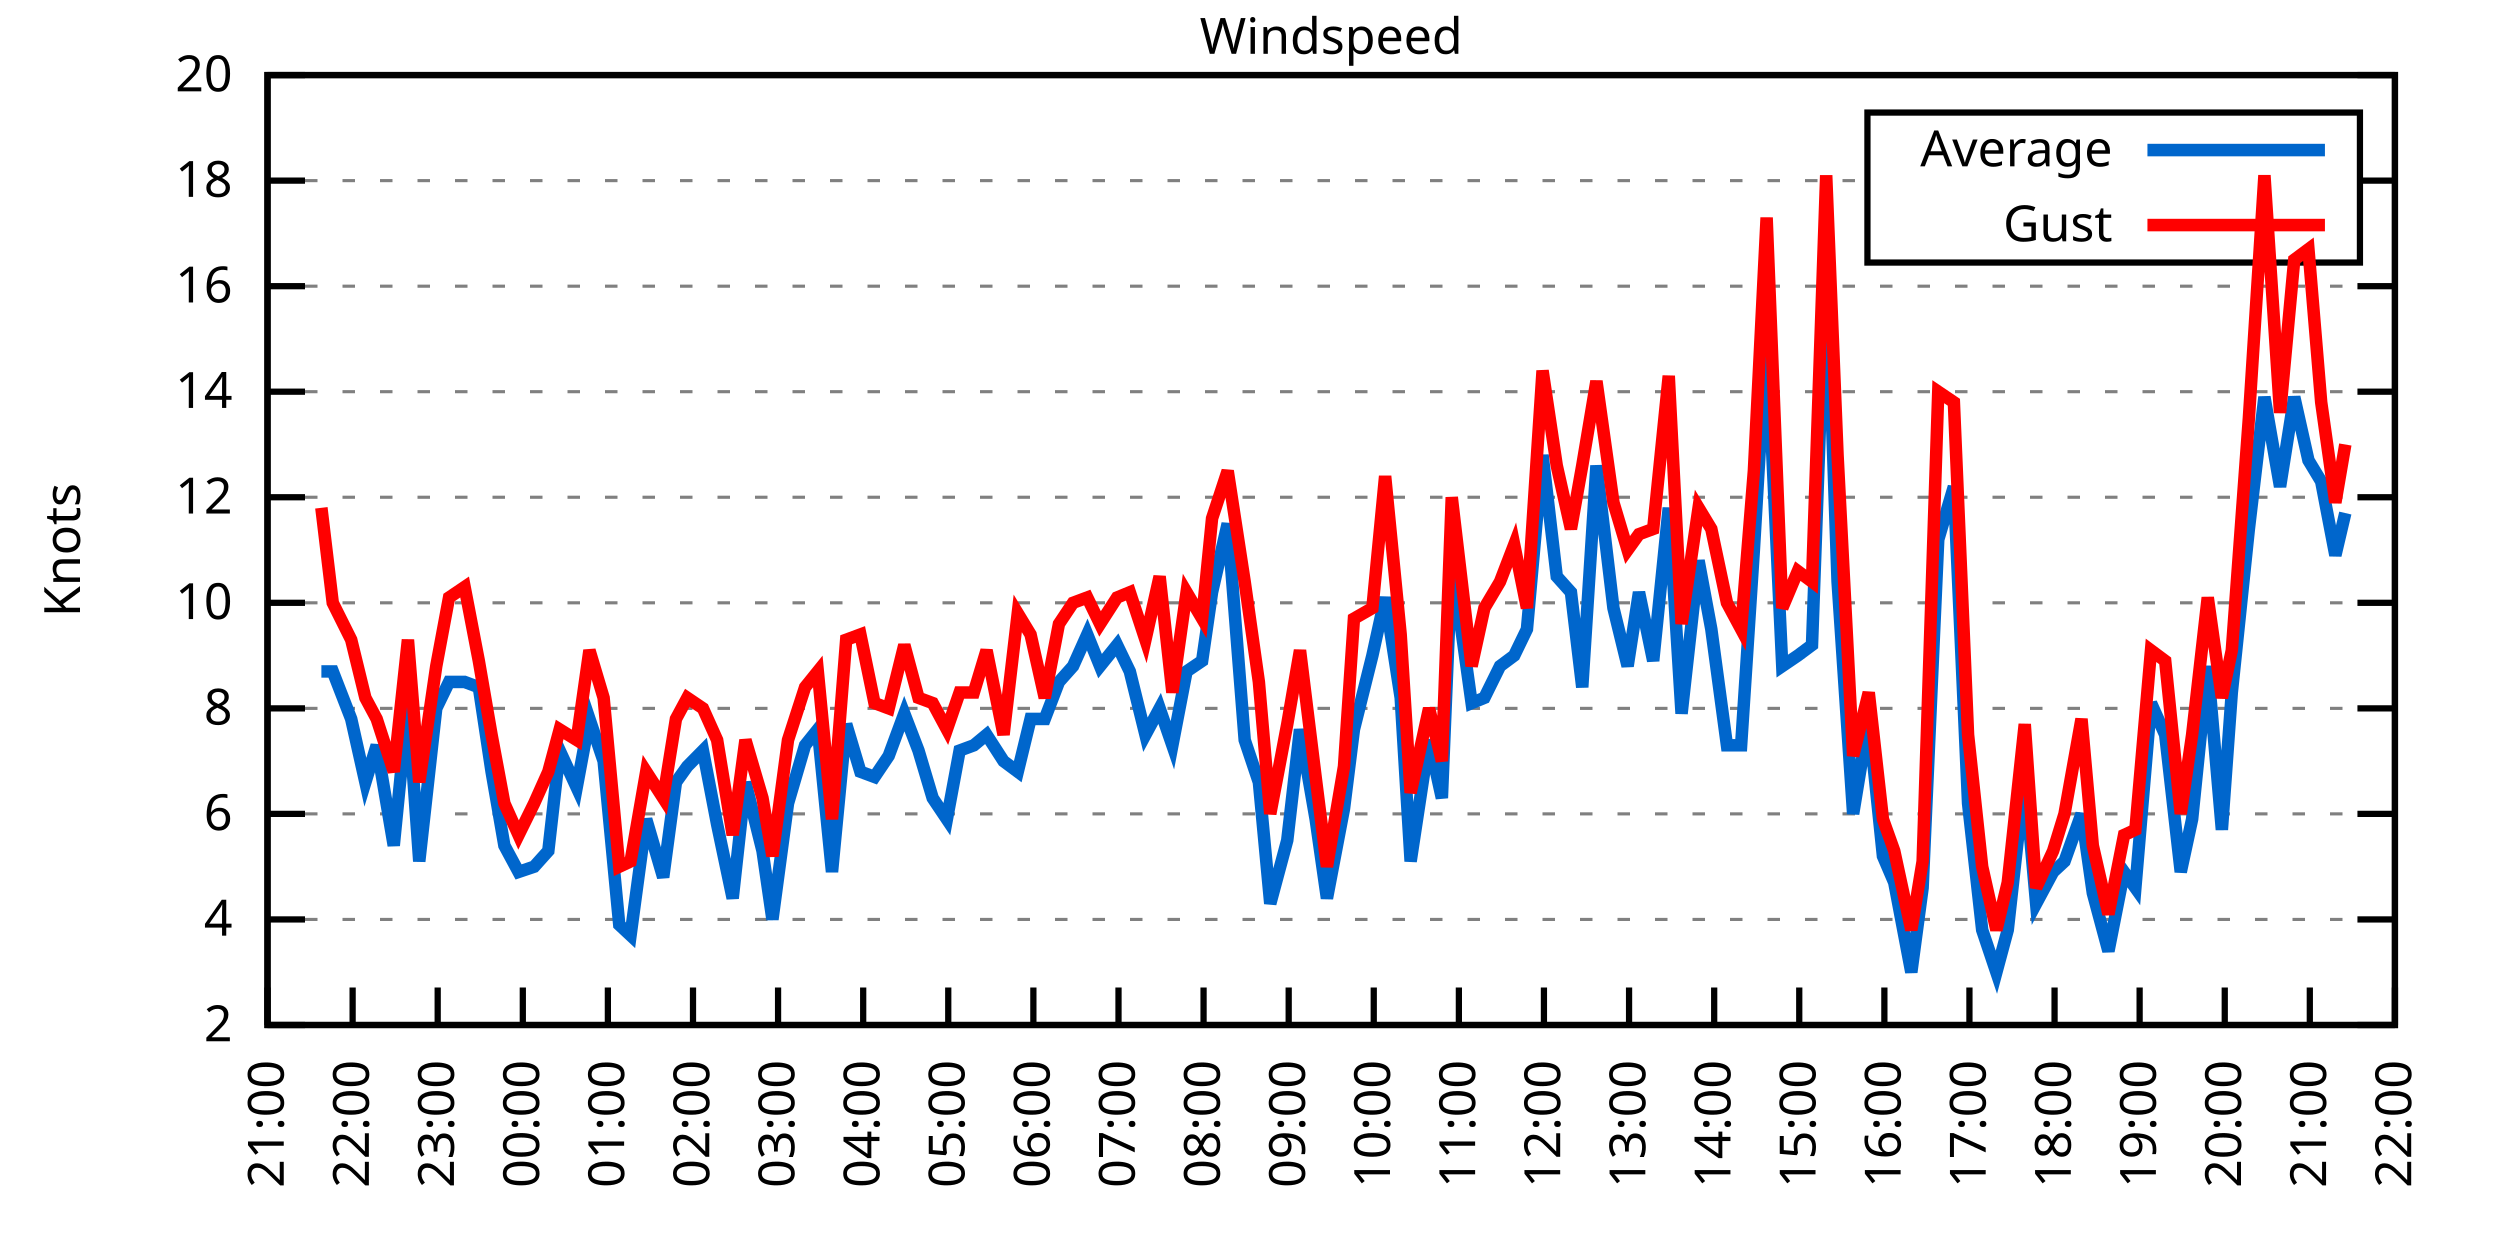
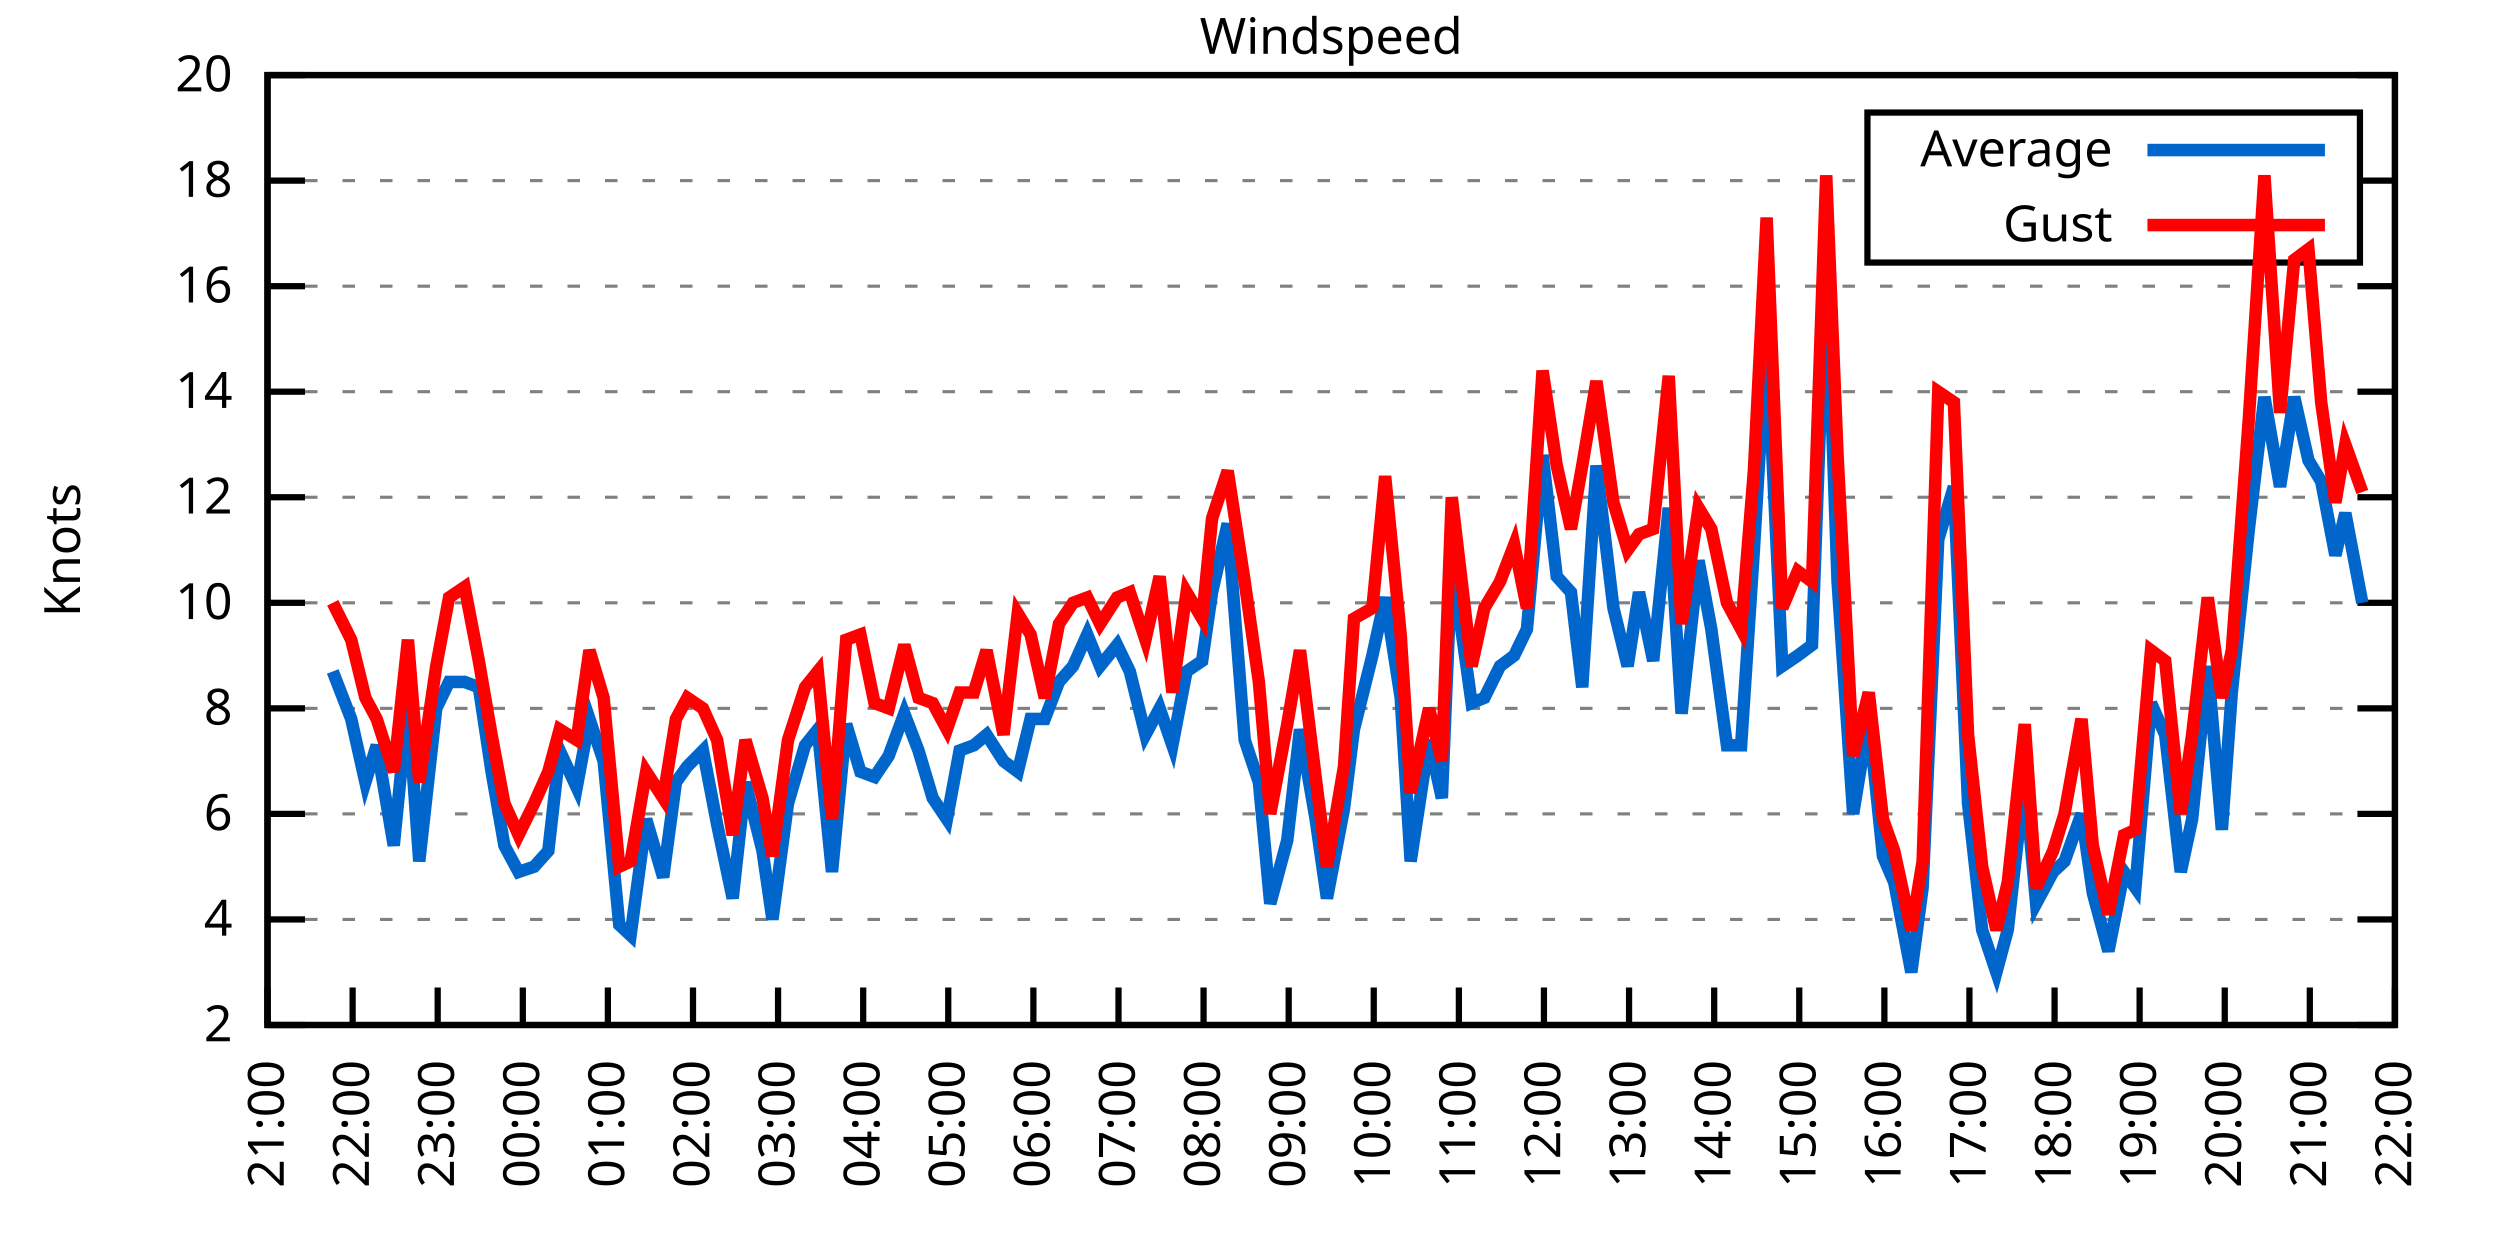
<svg xmlns="http://www.w3.org/2000/svg" xmlns:xlink="http://www.w3.org/1999/xlink" width="400" height="200" viewBox="0 0 400 200">
  <g id="gnuplot_canvas">
    <rect x="0" y="0" width="400" height="200" fill="none" />
    <defs>
      <circle id="gpDot" r="0.5" stroke-width="0.5" stroke="currentColor" />
      <path id="gpPt0" stroke-width="0.333" stroke="currentColor" d="M-1,0 h2 M0,-1 v2" />
      <path id="gpPt1" stroke-width="0.333" stroke="currentColor" d="M-1,-1 L1,1 M1,-1 L-1,1" />
      <path id="gpPt2" stroke-width="0.333" stroke="currentColor" d="M-1,0 L1,0 M0,-1 L0,1 M-1,-1 L1,1 M-1,1 L1,-1" />
      <rect id="gpPt3" stroke-width="0.333" stroke="currentColor" x="-1" y="-1" width="2" height="2" />
      <rect id="gpPt4" stroke-width="0.333" stroke="currentColor" fill="currentColor" x="-1" y="-1" width="2" height="2" />
      <circle id="gpPt5" stroke-width="0.333" stroke="currentColor" cx="0" cy="0" r="1" />
      <use xlink:href="#gpPt5" id="gpPt6" fill="currentColor" stroke="none" />
      <path id="gpPt7" stroke-width="0.333" stroke="currentColor" d="M0,-1.33 L-1.33,0.67 L1.33,0.67 z" />
      <use xlink:href="#gpPt7" id="gpPt8" fill="currentColor" stroke="none" />
      <use xlink:href="#gpPt7" id="gpPt9" stroke="currentColor" transform="rotate(180)" />
      <use xlink:href="#gpPt9" id="gpPt10" fill="currentColor" stroke="none" />
      <use xlink:href="#gpPt3" id="gpPt11" stroke="currentColor" transform="rotate(45)" />
      <use xlink:href="#gpPt11" id="gpPt12" fill="currentColor" stroke="none" />
      <path id="gpPt13" stroke-width="0.333" stroke="currentColor" d="M0,1.330 L1.265,0.411 L0.782,-1.067 L-0.782,-1.076 L-1.265,0.411 z" />
      <use xlink:href="#gpPt13" id="gpPt14" fill="currentColor" stroke="none" />
      <filter id="textbox" filterUnits="objectBoundingBox" x="0" y="0" height="1" width="1">
        <feFlood flood-color="white" flood-opacity="1" result="bgnd" />
        <feComposite in="SourceGraphic" in2="bgnd" operator="atop" />
      </filter>
      <filter id="greybox" filterUnits="objectBoundingBox" x="0" y="0" height="1" width="1">
        <feFlood flood-color="lightgrey" flood-opacity="1" result="grey" />
        <feComposite in="SourceGraphic" in2="grey" operator="atop" />
      </filter>
    </defs>
    <g fill="none" color="white" stroke="currentColor" stroke-width="1.00" stroke-linecap="butt" stroke-linejoin="miter">
</g>
    <g fill="none" color="black" stroke="currentColor" stroke-width="1.00" stroke-linecap="butt" stroke-linejoin="miter">
      <g stroke="none" shape-rendering="crispEdges">
        <polygon fill="rgb(255, 255, 255)" points="42.80,164.00 383.18,164.00 383.18,12.02 42.80,12.02 " />
      </g>
    </g>
    <g fill="none" color="black" stroke="currentColor" stroke-width="1.00" stroke-linecap="butt" stroke-linejoin="miter">
</g>
    <g fill="none" color="black" stroke="black" stroke-width="0.50" stroke-linecap="butt" stroke-linejoin="miter">
</g>
    <g fill="none" color="gray" stroke="currentColor" stroke-width="0.50" stroke-linecap="butt" stroke-linejoin="miter">
      <path stroke="gray" stroke-dasharray="2,4" class="gridline" d="M42.80,164.00 L383.19,164.00  " />
    </g>
    <g fill="none" color="gray" stroke="gray" stroke-width="1.00" stroke-linecap="butt" stroke-linejoin="miter">
</g>
    <g fill="none" color="black" stroke="currentColor" stroke-width="1.00" stroke-linecap="butt" stroke-linejoin="miter">
      <path stroke="black" d="M42.80,164.00 L48.80,164.00 M383.19,164.00 L377.19,164.00  " />
      <g transform="translate(37.20,166.60)" stroke="none" fill="black" font-family="Sans" font-size="8.00" text-anchor="end">
        <text>
          <tspan font-family="Sans"> 2</tspan>
        </text>
      </g>
    </g>
    <g fill="none" color="black" stroke="currentColor" stroke-width="1.00" stroke-linecap="butt" stroke-linejoin="miter">
</g>
    <g fill="none" color="black" stroke="black" stroke-width="0.50" stroke-linecap="butt" stroke-linejoin="miter">
</g>
    <g fill="none" color="gray" stroke="currentColor" stroke-width="0.50" stroke-linecap="butt" stroke-linejoin="miter">
      <path stroke="gray" stroke-dasharray="2,4" class="gridline" d="M42.80,147.11 L383.19,147.11  " />
    </g>
    <g fill="none" color="gray" stroke="gray" stroke-width="1.00" stroke-linecap="butt" stroke-linejoin="miter">
</g>
    <g fill="none" color="black" stroke="currentColor" stroke-width="1.00" stroke-linecap="butt" stroke-linejoin="miter">
      <path stroke="black" d="M42.80,147.11 L48.80,147.11 M383.19,147.11 L377.19,147.11  " />
      <g transform="translate(37.20,149.71)" stroke="none" fill="black" font-family="Sans" font-size="8.00" text-anchor="end">
        <text>
          <tspan font-family="Sans"> 4</tspan>
        </text>
      </g>
    </g>
    <g fill="none" color="black" stroke="currentColor" stroke-width="1.00" stroke-linecap="butt" stroke-linejoin="miter">
</g>
    <g fill="none" color="black" stroke="black" stroke-width="0.50" stroke-linecap="butt" stroke-linejoin="miter">
</g>
    <g fill="none" color="gray" stroke="currentColor" stroke-width="0.50" stroke-linecap="butt" stroke-linejoin="miter">
      <path stroke="gray" stroke-dasharray="2,4" class="gridline" d="M42.80,130.22 L383.19,130.22  " />
    </g>
    <g fill="none" color="gray" stroke="gray" stroke-width="1.00" stroke-linecap="butt" stroke-linejoin="miter">
</g>
    <g fill="none" color="black" stroke="currentColor" stroke-width="1.00" stroke-linecap="butt" stroke-linejoin="miter">
      <path stroke="black" d="M42.80,130.22 L48.80,130.22 M383.19,130.22 L377.19,130.22  " />
      <g transform="translate(37.20,132.82)" stroke="none" fill="black" font-family="Sans" font-size="8.00" text-anchor="end">
        <text>
          <tspan font-family="Sans"> 6</tspan>
        </text>
      </g>
    </g>
    <g fill="none" color="black" stroke="currentColor" stroke-width="1.00" stroke-linecap="butt" stroke-linejoin="miter">
</g>
    <g fill="none" color="black" stroke="black" stroke-width="0.50" stroke-linecap="butt" stroke-linejoin="miter">
</g>
    <g fill="none" color="gray" stroke="currentColor" stroke-width="0.50" stroke-linecap="butt" stroke-linejoin="miter">
      <path stroke="gray" stroke-dasharray="2,4" class="gridline" d="M42.80,113.34 L383.19,113.34  " />
    </g>
    <g fill="none" color="gray" stroke="gray" stroke-width="1.00" stroke-linecap="butt" stroke-linejoin="miter">
</g>
    <g fill="none" color="black" stroke="currentColor" stroke-width="1.00" stroke-linecap="butt" stroke-linejoin="miter">
      <path stroke="black" d="M42.80,113.34 L48.80,113.34 M383.19,113.34 L377.19,113.34  " />
      <g transform="translate(37.20,115.94)" stroke="none" fill="black" font-family="Sans" font-size="8.00" text-anchor="end">
        <text>
          <tspan font-family="Sans"> 8</tspan>
        </text>
      </g>
    </g>
    <g fill="none" color="black" stroke="currentColor" stroke-width="1.00" stroke-linecap="butt" stroke-linejoin="miter">
</g>
    <g fill="none" color="black" stroke="black" stroke-width="0.50" stroke-linecap="butt" stroke-linejoin="miter">
</g>
    <g fill="none" color="gray" stroke="currentColor" stroke-width="0.50" stroke-linecap="butt" stroke-linejoin="miter">
      <path stroke="gray" stroke-dasharray="2,4" class="gridline" d="M42.80,96.45 L383.19,96.45  " />
    </g>
    <g fill="none" color="gray" stroke="gray" stroke-width="1.00" stroke-linecap="butt" stroke-linejoin="miter">
</g>
    <g fill="none" color="black" stroke="currentColor" stroke-width="1.00" stroke-linecap="butt" stroke-linejoin="miter">
      <path stroke="black" d="M42.80,96.45 L48.80,96.45 M383.19,96.45 L377.19,96.45  " />
      <g transform="translate(37.20,99.05)" stroke="none" fill="black" font-family="Sans" font-size="8.00" text-anchor="end">
        <text>
          <tspan font-family="Sans"> 10</tspan>
        </text>
      </g>
    </g>
    <g fill="none" color="black" stroke="currentColor" stroke-width="1.00" stroke-linecap="butt" stroke-linejoin="miter">
</g>
    <g fill="none" color="black" stroke="black" stroke-width="0.50" stroke-linecap="butt" stroke-linejoin="miter">
</g>
    <g fill="none" color="gray" stroke="currentColor" stroke-width="0.50" stroke-linecap="butt" stroke-linejoin="miter">
      <path stroke="gray" stroke-dasharray="2,4" class="gridline" d="M42.80,79.56 L383.19,79.56  " />
    </g>
    <g fill="none" color="gray" stroke="gray" stroke-width="1.00" stroke-linecap="butt" stroke-linejoin="miter">
</g>
    <g fill="none" color="black" stroke="currentColor" stroke-width="1.00" stroke-linecap="butt" stroke-linejoin="miter">
      <path stroke="black" d="M42.80,79.56 L48.80,79.56 M383.19,79.56 L377.19,79.56  " />
      <g transform="translate(37.20,82.16)" stroke="none" fill="black" font-family="Sans" font-size="8.00" text-anchor="end">
        <text>
          <tspan font-family="Sans"> 12</tspan>
        </text>
      </g>
    </g>
    <g fill="none" color="black" stroke="currentColor" stroke-width="1.00" stroke-linecap="butt" stroke-linejoin="miter">
</g>
    <g fill="none" color="black" stroke="black" stroke-width="0.50" stroke-linecap="butt" stroke-linejoin="miter">
</g>
    <g fill="none" color="gray" stroke="currentColor" stroke-width="0.50" stroke-linecap="butt" stroke-linejoin="miter">
      <path stroke="gray" stroke-dasharray="2,4" class="gridline" d="M42.80,62.67 L383.19,62.67  " />
    </g>
    <g fill="none" color="gray" stroke="gray" stroke-width="1.00" stroke-linecap="butt" stroke-linejoin="miter">
</g>
    <g fill="none" color="black" stroke="currentColor" stroke-width="1.00" stroke-linecap="butt" stroke-linejoin="miter">
      <path stroke="black" d="M42.80,62.67 L48.80,62.67 M383.19,62.67 L377.19,62.67  " />
      <g transform="translate(37.20,65.27)" stroke="none" fill="black" font-family="Sans" font-size="8.00" text-anchor="end">
        <text>
          <tspan font-family="Sans"> 14</tspan>
        </text>
      </g>
    </g>
    <g fill="none" color="black" stroke="currentColor" stroke-width="1.00" stroke-linecap="butt" stroke-linejoin="miter">
</g>
    <g fill="none" color="black" stroke="black" stroke-width="0.50" stroke-linecap="butt" stroke-linejoin="miter">
</g>
    <g fill="none" color="gray" stroke="currentColor" stroke-width="0.50" stroke-linecap="butt" stroke-linejoin="miter">
      <path stroke="gray" stroke-dasharray="2,4" class="gridline" d="M42.80,45.79 L383.19,45.79  " />
    </g>
    <g fill="none" color="gray" stroke="gray" stroke-width="1.00" stroke-linecap="butt" stroke-linejoin="miter">
</g>
    <g fill="none" color="black" stroke="currentColor" stroke-width="1.00" stroke-linecap="butt" stroke-linejoin="miter">
      <path stroke="black" d="M42.80,45.79 L48.80,45.79 M383.19,45.79 L377.19,45.79  " />
      <g transform="translate(37.20,48.39)" stroke="none" fill="black" font-family="Sans" font-size="8.00" text-anchor="end">
        <text>
          <tspan font-family="Sans"> 16</tspan>
        </text>
      </g>
    </g>
    <g fill="none" color="black" stroke="currentColor" stroke-width="1.00" stroke-linecap="butt" stroke-linejoin="miter">
</g>
    <g fill="none" color="black" stroke="black" stroke-width="0.50" stroke-linecap="butt" stroke-linejoin="miter">
</g>
    <g fill="none" color="gray" stroke="currentColor" stroke-width="0.50" stroke-linecap="butt" stroke-linejoin="miter">
      <path stroke="gray" stroke-dasharray="2,4" class="gridline" d="M42.80,28.90 L298.79,28.90 M377.59,28.90 L383.19,28.90  " />
    </g>
    <g fill="none" color="gray" stroke="gray" stroke-width="1.00" stroke-linecap="butt" stroke-linejoin="miter">
</g>
    <g fill="none" color="black" stroke="currentColor" stroke-width="1.00" stroke-linecap="butt" stroke-linejoin="miter">
      <path stroke="black" d="M42.80,28.90 L48.80,28.90 M383.19,28.90 L377.19,28.90  " />
      <g transform="translate(37.20,31.50)" stroke="none" fill="black" font-family="Sans" font-size="8.00" text-anchor="end">
        <text>
          <tspan font-family="Sans"> 18</tspan>
        </text>
      </g>
    </g>
    <g fill="none" color="black" stroke="currentColor" stroke-width="1.00" stroke-linecap="butt" stroke-linejoin="miter">
</g>
    <g fill="none" color="black" stroke="black" stroke-width="0.50" stroke-linecap="butt" stroke-linejoin="miter">
</g>
    <g fill="none" color="gray" stroke="currentColor" stroke-width="0.50" stroke-linecap="butt" stroke-linejoin="miter">
      <path stroke="gray" stroke-dasharray="2,4" class="gridline" d="M42.80,12.01 L383.19,12.01  " />
    </g>
    <g fill="none" color="gray" stroke="gray" stroke-width="1.00" stroke-linecap="butt" stroke-linejoin="miter">
</g>
    <g fill="none" color="black" stroke="currentColor" stroke-width="1.00" stroke-linecap="butt" stroke-linejoin="miter">
      <path stroke="black" d="M42.80,12.01 L48.80,12.01 M383.19,12.01 L377.19,12.01  " />
      <g transform="translate(37.20,14.61)" stroke="none" fill="black" font-family="Sans" font-size="8.00" text-anchor="end">
        <text>
          <tspan font-family="Sans"> 20</tspan>
        </text>
      </g>
    </g>
    <g fill="none" color="black" stroke="currentColor" stroke-width="1.00" stroke-linecap="butt" stroke-linejoin="miter">
      <path stroke="black" d="M42.80,164.00 L42.80,158.00  " />
      <g transform="translate(45.40,169.60) rotate(270.00)" stroke="none" fill="black" font-family="Sans" font-size="8.00" text-anchor="end">
        <text>
          <tspan font-family="Sans">21:00</tspan>
        </text>
      </g>
    </g>
    <g fill="none" color="black" stroke="currentColor" stroke-width="1.00" stroke-linecap="butt" stroke-linejoin="miter">
      <path stroke="black" d="M56.42,164.00 L56.42,158.00  " />
      <g transform="translate(59.02,169.60) rotate(270.00)" stroke="none" fill="black" font-family="Sans" font-size="8.00" text-anchor="end">
        <text>
          <tspan font-family="Sans">22:00</tspan>
        </text>
      </g>
    </g>
    <g fill="none" color="black" stroke="currentColor" stroke-width="1.00" stroke-linecap="butt" stroke-linejoin="miter">
      <path stroke="black" d="M70.03,164.00 L70.03,158.00  " />
      <g transform="translate(72.63,169.60) rotate(270.00)" stroke="none" fill="black" font-family="Sans" font-size="8.00" text-anchor="end">
        <text>
          <tspan font-family="Sans">23:00</tspan>
        </text>
      </g>
    </g>
    <g fill="none" color="black" stroke="currentColor" stroke-width="1.00" stroke-linecap="butt" stroke-linejoin="miter">
      <path stroke="black" d="M83.65,164.00 L83.65,158.00  " />
      <g transform="translate(86.25,169.60) rotate(270.00)" stroke="none" fill="black" font-family="Sans" font-size="8.00" text-anchor="end">
        <text>
          <tspan font-family="Sans">00:00</tspan>
        </text>
      </g>
    </g>
    <g fill="none" color="black" stroke="currentColor" stroke-width="1.00" stroke-linecap="butt" stroke-linejoin="miter">
      <path stroke="black" d="M97.26,164.00 L97.26,158.00  " />
      <g transform="translate(99.86,169.60) rotate(270.00)" stroke="none" fill="black" font-family="Sans" font-size="8.00" text-anchor="end">
        <text>
          <tspan font-family="Sans">01:00</tspan>
        </text>
      </g>
    </g>
    <g fill="none" color="black" stroke="currentColor" stroke-width="1.00" stroke-linecap="butt" stroke-linejoin="miter">
      <path stroke="black" d="M110.88,164.00 L110.88,158.00  " />
      <g transform="translate(113.48,169.60) rotate(270.00)" stroke="none" fill="black" font-family="Sans" font-size="8.00" text-anchor="end">
        <text>
          <tspan font-family="Sans">02:00</tspan>
        </text>
      </g>
    </g>
    <g fill="none" color="black" stroke="currentColor" stroke-width="1.00" stroke-linecap="butt" stroke-linejoin="miter">
      <path stroke="black" d="M124.49,164.00 L124.49,158.00  " />
      <g transform="translate(127.09,169.60) rotate(270.00)" stroke="none" fill="black" font-family="Sans" font-size="8.00" text-anchor="end">
        <text>
          <tspan font-family="Sans">03:00</tspan>
        </text>
      </g>
    </g>
    <g fill="none" color="black" stroke="currentColor" stroke-width="1.00" stroke-linecap="butt" stroke-linejoin="miter">
      <path stroke="black" d="M138.11,164.00 L138.11,158.00  " />
      <g transform="translate(140.71,169.60) rotate(270.00)" stroke="none" fill="black" font-family="Sans" font-size="8.00" text-anchor="end">
        <text>
          <tspan font-family="Sans">04:00</tspan>
        </text>
      </g>
    </g>
    <g fill="none" color="black" stroke="currentColor" stroke-width="1.00" stroke-linecap="butt" stroke-linejoin="miter">
      <path stroke="black" d="M151.72,164.00 L151.72,158.00  " />
      <g transform="translate(154.32,169.60) rotate(270.00)" stroke="none" fill="black" font-family="Sans" font-size="8.00" text-anchor="end">
        <text>
          <tspan font-family="Sans">05:00</tspan>
        </text>
      </g>
    </g>
    <g fill="none" color="black" stroke="currentColor" stroke-width="1.00" stroke-linecap="butt" stroke-linejoin="miter">
      <path stroke="black" d="M165.34,164.00 L165.34,158.00  " />
      <g transform="translate(167.94,169.60) rotate(270.00)" stroke="none" fill="black" font-family="Sans" font-size="8.00" text-anchor="end">
        <text>
          <tspan font-family="Sans">06:00</tspan>
        </text>
      </g>
    </g>
    <g fill="none" color="black" stroke="currentColor" stroke-width="1.00" stroke-linecap="butt" stroke-linejoin="miter">
      <path stroke="black" d="M178.96,164.00 L178.96,158.00  " />
      <g transform="translate(181.56,169.60) rotate(270.00)" stroke="none" fill="black" font-family="Sans" font-size="8.00" text-anchor="end">
        <text>
          <tspan font-family="Sans">07:00</tspan>
        </text>
      </g>
    </g>
    <g fill="none" color="black" stroke="currentColor" stroke-width="1.00" stroke-linecap="butt" stroke-linejoin="miter">
      <path stroke="black" d="M192.57,164.00 L192.57,158.00  " />
      <g transform="translate(195.17,169.60) rotate(270.00)" stroke="none" fill="black" font-family="Sans" font-size="8.00" text-anchor="end">
        <text>
          <tspan font-family="Sans">08:00</tspan>
        </text>
      </g>
    </g>
    <g fill="none" color="black" stroke="currentColor" stroke-width="1.00" stroke-linecap="butt" stroke-linejoin="miter">
      <path stroke="black" d="M206.19,164.00 L206.19,158.00  " />
      <g transform="translate(208.79,169.60) rotate(270.00)" stroke="none" fill="black" font-family="Sans" font-size="8.00" text-anchor="end">
        <text>
          <tspan font-family="Sans">09:00</tspan>
        </text>
      </g>
    </g>
    <g fill="none" color="black" stroke="currentColor" stroke-width="1.00" stroke-linecap="butt" stroke-linejoin="miter">
      <path stroke="black" d="M219.80,164.00 L219.80,158.00  " />
      <g transform="translate(222.40,169.60) rotate(270.00)" stroke="none" fill="black" font-family="Sans" font-size="8.00" text-anchor="end">
        <text>
          <tspan font-family="Sans">10:00</tspan>
        </text>
      </g>
    </g>
    <g fill="none" color="black" stroke="currentColor" stroke-width="1.00" stroke-linecap="butt" stroke-linejoin="miter">
      <path stroke="black" d="M233.42,164.00 L233.42,158.00  " />
      <g transform="translate(236.02,169.60) rotate(270.00)" stroke="none" fill="black" font-family="Sans" font-size="8.00" text-anchor="end">
        <text>
          <tspan font-family="Sans">11:00</tspan>
        </text>
      </g>
    </g>
    <g fill="none" color="black" stroke="currentColor" stroke-width="1.00" stroke-linecap="butt" stroke-linejoin="miter">
      <path stroke="black" d="M247.03,164.00 L247.03,158.00  " />
      <g transform="translate(249.63,169.60) rotate(270.00)" stroke="none" fill="black" font-family="Sans" font-size="8.00" text-anchor="end">
        <text>
          <tspan font-family="Sans">12:00</tspan>
        </text>
      </g>
    </g>
    <g fill="none" color="black" stroke="currentColor" stroke-width="1.00" stroke-linecap="butt" stroke-linejoin="miter">
      <path stroke="black" d="M260.65,164.00 L260.65,158.00  " />
      <g transform="translate(263.25,169.60) rotate(270.00)" stroke="none" fill="black" font-family="Sans" font-size="8.00" text-anchor="end">
        <text>
          <tspan font-family="Sans">13:00</tspan>
        </text>
      </g>
    </g>
    <g fill="none" color="black" stroke="currentColor" stroke-width="1.00" stroke-linecap="butt" stroke-linejoin="miter">
      <path stroke="black" d="M274.27,164.00 L274.27,158.00  " />
      <g transform="translate(276.87,169.60) rotate(270.00)" stroke="none" fill="black" font-family="Sans" font-size="8.00" text-anchor="end">
        <text>
          <tspan font-family="Sans">14:00</tspan>
        </text>
      </g>
    </g>
    <g fill="none" color="black" stroke="currentColor" stroke-width="1.00" stroke-linecap="butt" stroke-linejoin="miter">
      <path stroke="black" d="M287.88,164.00 L287.88,158.00  " />
      <g transform="translate(290.48,169.60) rotate(270.00)" stroke="none" fill="black" font-family="Sans" font-size="8.00" text-anchor="end">
        <text>
          <tspan font-family="Sans">15:00</tspan>
        </text>
      </g>
    </g>
    <g fill="none" color="black" stroke="currentColor" stroke-width="1.00" stroke-linecap="butt" stroke-linejoin="miter">
      <path stroke="black" d="M301.50,164.00 L301.50,158.00  " />
      <g transform="translate(304.10,169.60) rotate(270.00)" stroke="none" fill="black" font-family="Sans" font-size="8.00" text-anchor="end">
        <text>
          <tspan font-family="Sans">16:00</tspan>
        </text>
      </g>
    </g>
    <g fill="none" color="black" stroke="currentColor" stroke-width="1.00" stroke-linecap="butt" stroke-linejoin="miter">
      <path stroke="black" d="M315.11,164.00 L315.11,158.00  " />
      <g transform="translate(317.71,169.60) rotate(270.00)" stroke="none" fill="black" font-family="Sans" font-size="8.00" text-anchor="end">
        <text>
          <tspan font-family="Sans">17:00</tspan>
        </text>
      </g>
    </g>
    <g fill="none" color="black" stroke="currentColor" stroke-width="1.00" stroke-linecap="butt" stroke-linejoin="miter">
      <path stroke="black" d="M328.73,164.00 L328.73,158.00  " />
      <g transform="translate(331.33,169.60) rotate(270.00)" stroke="none" fill="black" font-family="Sans" font-size="8.00" text-anchor="end">
        <text>
          <tspan font-family="Sans">18:00</tspan>
        </text>
      </g>
    </g>
    <g fill="none" color="black" stroke="currentColor" stroke-width="1.00" stroke-linecap="butt" stroke-linejoin="miter">
      <path stroke="black" d="M342.34,164.00 L342.34,158.00  " />
      <g transform="translate(344.94,169.60) rotate(270.00)" stroke="none" fill="black" font-family="Sans" font-size="8.00" text-anchor="end">
        <text>
          <tspan font-family="Sans">19:00</tspan>
        </text>
      </g>
    </g>
    <g fill="none" color="black" stroke="currentColor" stroke-width="1.00" stroke-linecap="butt" stroke-linejoin="miter">
      <path stroke="black" d="M355.96,164.00 L355.96,158.00  " />
      <g transform="translate(358.56,169.60) rotate(270.00)" stroke="none" fill="black" font-family="Sans" font-size="8.00" text-anchor="end">
        <text>
          <tspan font-family="Sans">20:00</tspan>
        </text>
      </g>
    </g>
    <g fill="none" color="black" stroke="currentColor" stroke-width="1.00" stroke-linecap="butt" stroke-linejoin="miter">
      <path stroke="black" d="M369.57,164.00 L369.57,158.00  " />
      <g transform="translate(372.17,169.60) rotate(270.00)" stroke="none" fill="black" font-family="Sans" font-size="8.00" text-anchor="end">
        <text>
          <tspan font-family="Sans">21:00</tspan>
        </text>
      </g>
    </g>
    <g fill="none" color="black" stroke="currentColor" stroke-width="1.00" stroke-linecap="butt" stroke-linejoin="miter">
      <path stroke="black" d="M383.19,164.00 L383.19,158.00  " />
      <g transform="translate(385.79,169.60) rotate(270.00)" stroke="none" fill="black" font-family="Sans" font-size="8.00" text-anchor="end">
        <text>
          <tspan font-family="Sans">22:00</tspan>
        </text>
      </g>
    </g>
    <g fill="none" color="black" stroke="currentColor" stroke-width="1.00" stroke-linecap="butt" stroke-linejoin="miter">
</g>
    <g fill="none" color="black" stroke="currentColor" stroke-width="1.00" stroke-linecap="butt" stroke-linejoin="miter">
      <path stroke="black" d="M42.80,12.01 L42.80,164.00 L383.19,164.00 L383.19,12.01 L42.80,12.01 Z  " />
    </g>
    <g fill="none" color="black" stroke="currentColor" stroke-width="1.00" stroke-linecap="butt" stroke-linejoin="miter">
</g>
    <g fill="none" color="black" stroke="currentColor" stroke-width="1.00" stroke-linecap="butt" stroke-linejoin="miter">
      <path stroke="black" d="M298.79,42.01 L298.79,18.01 L377.59,18.01 L377.59,42.01 L298.79,42.01 Z  " />
    </g>
    <g id="Windspeed_plot_1">
      <g fill="none" color="white" stroke="black" stroke-width="2.00" stroke-linecap="butt" stroke-linejoin="miter">
</g>
      <g fill="none" color="black" stroke="currentColor" stroke-width="2.00" stroke-linecap="butt" stroke-linejoin="miter">
        <g transform="translate(337.99,26.61)" stroke="none" fill="black" font-family="Sans" font-size="8.00" text-anchor="end">
          <text>
            <tspan font-family="Sans">Average</tspan>
          </text>
        </g>
      </g>
      <g fill="none" color="black" stroke="currentColor" stroke-width="2.00" stroke-linecap="butt" stroke-linejoin="miter">
-         <path stroke="rgb(  0, 102, 204)" d="M343.59,24.01 L371.99,24.01 M51.42,107.43 L53.24,107.43 L56.19,115.03 L58.46,125.16 L60.27,119.25 L63.00,135.29   L65.27,112.49 L67.08,137.82 L69.80,113.34 L71.85,109.11 L74.34,109.11 L76.61,109.96 L78.65,123.47 L80.70,135.29   L82.97,139.51 L85.46,138.67 L87.73,136.14 L89.55,120.09 L92.27,126.00 L94.31,115.03 L96.58,121.78 L99.08,147.96   L100.89,149.65 L103.39,131.07 L106.11,140.36 L108.15,125.16 L109.97,122.62 L112.47,120.09 L114.74,131.91 L117.23,143.73   L119.27,125.16 L122.00,136.14 L123.59,147.11 L126.08,128.54 L128.81,119.25 L130.85,116.71 L133.12,139.51 L135.39,115.87   L137.66,123.47 L139.92,124.31 L142.19,120.94 L144.69,114.18 L146.96,120.09 L149.23,127.69 L151.50,131.07 L153.54,120.09   L155.81,119.25 L157.85,117.56 L160.57,121.78 L162.84,123.47 L164.89,115.03 L167.16,115.03 L169.43,109.11 L171.69,106.58   L173.96,101.52 L176.01,106.58 L178.73,103.20 L180.77,107.43 L183.27,117.56 L185.54,113.34 L187.58,119.25 L189.85,107.43   L192.34,105.74 L193.93,94.76 L196.43,83.78 L199.15,118.40 L201.42,125.16 L203.24,144.58 L205.96,134.45 L208.00,116.71   L210.50,131.07 L212.31,143.73 L215.04,129.38 L216.63,116.71 L219.58,104.89 L221.62,95.60 L224.11,111.65 L225.70,137.82   L228.65,118.40 L230.70,127.69 L232.28,89.69 L235.46,112.49 L237.50,111.65 L240.00,106.58 L242.27,104.89 L244.31,100.67   L246.81,72.81 L249.08,92.23 L251.35,94.76 L253.16,109.96 L255.43,74.49 L258.15,97.29 L260.42,106.58 L262.24,94.76   L264.51,105.74 L267.00,81.25 L269.05,114.18 L271.77,89.69 L273.81,100.67 L276.31,119.25 L278.58,119.25 L280.62,88.00   L282.66,53.39 L285.16,106.58 L287.65,104.89 L289.92,103.20 L292.19,40.72 L294.01,93.07 L296.50,130.22 L299.00,115.03   L301.27,136.98 L303.08,141.20 L305.81,155.56 L307.62,142.05 L310.12,86.32 L312.62,77.87 L314.89,128.54 L317.15,148.80   L319.42,155.56 L321.24,148.80 L323.96,124.31 L325.78,144.58 L328.50,139.51 L330.32,137.82 L333.04,130.22 L334.85,142.89   L337.35,152.18 L339.85,139.51 L341.66,142.05 L344.16,112.49 L346.43,117.56 L348.92,139.51 L350.74,131.07 L353.24,106.58   L355.50,132.76 L357.09,110.80 L359.82,84.63 L362.31,63.52 L364.81,77.87 L367.08,63.52 L369.35,73.65 L371.39,77.03   L373.66,88.85 L375.25,82.09  " />
+         <path stroke="rgb(  0, 102, 204)" d="M343.59,24.01 L371.99,24.01 M53.24,107.43 L56.19,115.03 L58.46,125.16 L60.27,119.25 L63.00,135.29 L65.27,112.49   L67.08,137.82 L69.80,113.34 L71.85,109.11 L74.34,109.11 L76.61,109.96 L78.65,123.47 L80.70,135.29 L82.97,139.51   L85.46,138.67 L87.73,136.14 L89.55,120.09 L92.27,126.00 L94.31,115.03 L96.58,121.78 L99.08,147.96 L100.89,149.65   L103.39,131.07 L106.11,140.36 L108.15,125.16 L109.97,122.62 L112.47,120.09 L114.74,131.91 L117.23,143.73 L119.27,125.16   L122.00,136.14 L123.59,147.11 L126.08,128.54 L128.81,119.25 L130.85,116.71 L133.12,139.51 L135.39,115.87 L137.66,123.47   L139.92,124.31 L142.19,120.94 L144.69,114.18 L146.96,120.09 L149.23,127.69 L151.50,131.07 L153.54,120.09 L155.81,119.25   L157.85,117.56 L160.57,121.78 L162.84,123.47 L164.89,115.03 L167.16,115.03 L169.43,109.11 L171.69,106.58 L173.96,101.52   L176.01,106.58 L178.73,103.20 L180.77,107.43 L183.27,117.56 L185.54,113.34 L187.58,119.25 L189.85,107.43 L192.34,105.74   L193.93,94.76 L196.43,83.78 L199.15,118.40 L201.42,125.16 L203.24,144.58 L205.96,134.45 L208.00,116.71 L210.50,131.07   L212.31,143.73 L215.04,129.38 L216.63,116.71 L219.58,104.89 L221.62,95.60 L224.11,111.65 L225.70,137.82 L228.65,118.40   L230.70,127.69 L232.28,89.69 L235.46,112.49 L237.50,111.65 L240.00,106.58 L242.27,104.89 L244.31,100.67 L246.81,72.81   L249.08,92.23 L251.35,94.76 L253.16,109.96 L255.43,74.49 L258.15,97.29 L260.42,106.58 L262.24,94.76 L264.51,105.74   L267.00,81.25 L269.05,114.18 L271.77,89.69 L273.81,100.67 L276.31,119.25 L278.58,119.25 L280.62,88.00 L282.66,53.39   L285.16,106.58 L287.65,104.89 L289.92,103.20 L292.19,40.72 L294.01,93.07 L296.50,130.22 L299.00,115.03 L301.27,136.98   L303.08,141.20 L305.81,155.56 L307.62,142.05 L310.12,86.32 L312.62,77.87 L314.89,128.54 L317.15,148.80 L319.42,155.56   L321.24,148.80 L323.96,124.31 L325.78,144.58 L328.50,139.51 L330.32,137.82 L333.04,130.22 L334.85,142.89 L337.35,152.18   L339.85,139.51 L341.66,142.05 L344.16,112.49 L346.43,117.56 L348.92,139.51 L350.74,131.07 L353.24,106.58 L355.50,132.76   L357.09,110.80 L359.82,84.63 L362.31,63.52 L364.81,77.87 L367.08,63.52 L369.35,73.65 L371.39,77.03 L373.66,88.85   L375.25,82.09 L377.97,96.45  " />
      </g>
    </g>
    <g id="Windspeed_plot_2">
      <g fill="none" color="black" stroke="currentColor" stroke-width="2.00" stroke-linecap="butt" stroke-linejoin="miter">
        <g transform="translate(337.99,38.61)" stroke="none" fill="black" font-family="Sans" font-size="8.00" text-anchor="end">
          <text>
            <tspan font-family="Sans">Gust</tspan>
          </text>
        </g>
      </g>
      <g fill="none" color="black" stroke="currentColor" stroke-width="2.00" stroke-linecap="butt" stroke-linejoin="miter">
-         <path stroke="rgb(255,   0,   0)" d="M343.59,36.01 L371.99,36.01 M51.42,81.25 L53.24,96.45 L56.19,102.36 L58.46,111.65 L60.27,115.03 L63.00,123.47   L65.27,102.36 L67.08,125.16 L69.80,106.58 L71.85,95.60 L74.34,93.92 L76.61,105.74 L78.65,117.56 L80.70,128.54   L82.97,133.60 L85.46,128.54 L87.73,123.47 L89.55,116.71 L92.27,118.40 L94.31,104.05 L96.58,111.65 L99.08,138.67   L100.89,137.82 L103.39,123.47 L106.11,127.69 L108.15,115.03 L109.97,111.65 L112.47,113.34 L114.74,118.40 L117.23,133.60   L119.27,118.40 L122.00,127.69 L123.59,136.98 L126.08,118.40 L128.81,109.96 L130.85,107.43 L133.12,131.07 L135.39,102.36   L137.66,101.52 L139.92,112.49 L142.19,113.34 L144.69,103.20 L146.96,111.65 L149.23,112.49 L151.50,116.71 L153.54,110.80   L155.81,110.80 L157.85,104.05 L160.57,117.56 L162.84,98.14 L164.89,101.52 L167.16,111.65 L169.43,99.83 L171.69,96.45   L173.96,95.60 L176.01,99.83 L178.73,95.60 L180.77,94.76 L183.27,102.36 L185.54,92.23 L187.58,110.80 L189.85,94.76   L192.34,98.98 L193.93,82.94 L196.43,75.34 L199.15,93.07 L201.42,109.11 L203.24,130.22 L205.96,115.87 L208.00,104.05   L210.50,124.31 L212.31,138.67 L215.04,122.62 L216.63,98.98 L219.58,97.29 L221.62,76.18 L224.11,101.52 L225.70,126.85   L228.65,113.34 L230.70,121.78 L232.28,79.56 L235.46,106.58 L237.50,97.29 L240.00,93.07 L242.27,87.16 L244.31,97.29   L246.81,59.30 L249.08,74.49 L251.35,84.63 L253.16,74.49 L255.43,60.98 L258.15,80.41 L260.42,88.00 L262.24,85.47   L264.51,84.63 L267.00,60.14 L269.05,99.83 L271.77,81.25 L273.81,84.63 L276.31,96.45 L278.58,100.67 L280.62,75.34   L282.66,34.81 L285.16,97.29 L287.65,91.38 L289.92,93.07 L292.19,28.05 L294.01,72.81 L296.50,120.94 L299.00,110.80   L301.27,131.07 L303.08,136.14 L305.81,148.80 L307.62,137.82 L310.12,62.67 L312.62,64.36 L314.89,117.56 L317.15,138.67   L319.42,148.80 L321.24,141.20 L323.96,115.87 L325.78,142.05 L328.50,136.14 L330.32,130.22 L333.04,115.03 L334.85,135.29   L337.35,146.27 L339.85,133.60 L341.66,132.76 L344.16,104.05 L346.43,105.74 L348.92,130.22 L350.74,117.56 L353.24,95.60   L355.50,111.65 L357.09,104.05 L359.82,66.90 L362.31,28.05 L364.81,66.05 L367.08,41.56 L369.35,39.87 L371.39,64.36   L373.66,80.41 L375.25,71.12  " />
+         <path stroke="rgb(255,   0,   0)" d="M343.59,36.01 L371.99,36.01 M53.24,96.45 L56.19,102.36 L58.46,111.65 L60.27,115.03 L63.00,123.47 L65.27,102.36   L67.08,125.16 L69.80,106.58 L71.85,95.60 L74.34,93.92 L76.61,105.74 L78.65,117.56 L80.70,128.54 L82.97,133.60   L85.46,128.54 L87.73,123.47 L89.55,116.71 L92.27,118.40 L94.31,104.05 L96.58,111.65 L99.08,138.67 L100.89,137.82   L103.39,123.47 L106.11,127.69 L108.15,115.03 L109.97,111.65 L112.47,113.34 L114.74,118.40 L117.23,133.60 L119.27,118.40   L122.00,127.69 L123.59,136.98 L126.08,118.40 L128.81,109.96 L130.85,107.43 L133.12,131.07 L135.39,102.36 L137.66,101.52   L139.92,112.49 L142.19,113.34 L144.69,103.20 L146.96,111.65 L149.23,112.49 L151.50,116.71 L153.54,110.80 L155.81,110.80   L157.85,104.05 L160.57,117.56 L162.84,98.14 L164.89,101.52 L167.16,111.65 L169.43,99.83 L171.69,96.45 L173.96,95.60   L176.01,99.83 L178.73,95.60 L180.77,94.76 L183.27,102.36 L185.54,92.23 L187.58,110.80 L189.85,94.76 L192.34,98.98   L193.93,82.94 L196.43,75.34 L199.15,93.07 L201.42,109.11 L203.24,130.22 L205.96,115.87 L208.00,104.05 L210.50,124.31   L212.31,138.67 L215.04,122.62 L216.63,98.98 L219.58,97.29 L221.62,76.18 L224.11,101.52 L225.70,126.85 L228.65,113.34   L230.70,121.78 L232.28,79.56 L235.46,106.58 L237.50,97.29 L240.00,93.07 L242.27,87.16 L244.31,97.29 L246.81,59.30   L249.08,74.49 L251.35,84.63 L253.16,74.49 L255.43,60.98 L258.15,80.41 L260.42,88.00 L262.24,85.47 L264.51,84.63   L267.00,60.14 L269.05,99.83 L271.77,81.25 L273.81,84.63 L276.31,96.45 L278.58,100.67 L280.62,75.34 L282.66,34.81   L285.16,97.29 L287.65,91.38 L289.92,93.07 L292.19,28.05 L294.01,72.81 L296.50,120.94 L299.00,110.80 L301.27,131.07   L303.08,136.14 L305.81,148.80 L307.62,137.82 L310.12,62.67 L312.62,64.36 L314.89,117.56 L317.15,138.67 L319.42,148.80   L321.24,141.20 L323.96,115.87 L325.78,142.05 L328.50,136.14 L330.32,130.22 L333.04,115.03 L334.85,135.29 L337.35,146.27   L339.85,133.60 L341.66,132.76 L344.16,104.05 L346.43,105.74 L348.92,130.22 L350.74,117.56 L353.24,95.60 L355.50,111.65   L357.09,104.05 L359.82,66.90 L362.31,28.05 L364.81,66.05 L367.08,41.56 L369.35,39.87 L371.39,64.36 L373.66,80.41   L375.25,71.12 L377.97,78.72  " />
      </g>
    </g>
    <g fill="none" color="black" stroke="currentColor" stroke-width="2.00" stroke-linecap="butt" stroke-linejoin="miter">
</g>
    <g fill="none" color="black" stroke="black" stroke-width="1.00" stroke-linecap="butt" stroke-linejoin="miter">
</g>
    <g fill="none" color="black" stroke="currentColor" stroke-width="1.00" stroke-linecap="butt" stroke-linejoin="miter">
      <path stroke="black" d="M42.80,12.01 L42.80,164.00 L383.19,164.00 L383.19,12.01 L42.80,12.01 Z  " />
      <g transform="translate(12.80,88.01) rotate(270.00)" stroke="none" fill="black" font-family="Sans" font-size="8.00" text-anchor="middle">
        <text>
          <tspan font-family="Sans">Knots</tspan>
        </text>
      </g>
    </g>
    <g fill="none" color="black" stroke="currentColor" stroke-width="1.00" stroke-linecap="butt" stroke-linejoin="miter">
</g>
    <g fill="none" color="black" stroke="currentColor" stroke-width="1.00" stroke-linecap="butt" stroke-linejoin="miter">
      <g transform="translate(212.99,8.61)" stroke="none" fill="black" font-family="Sans" font-size="8.00" text-anchor="middle">
        <text>
          <tspan font-family="Sans">Windspeed</tspan>
        </text>
      </g>
    </g>
    <g fill="none" color="black" stroke="currentColor" stroke-width="1.00" stroke-linecap="butt" stroke-linejoin="miter">
</g>
  </g>
</svg>
